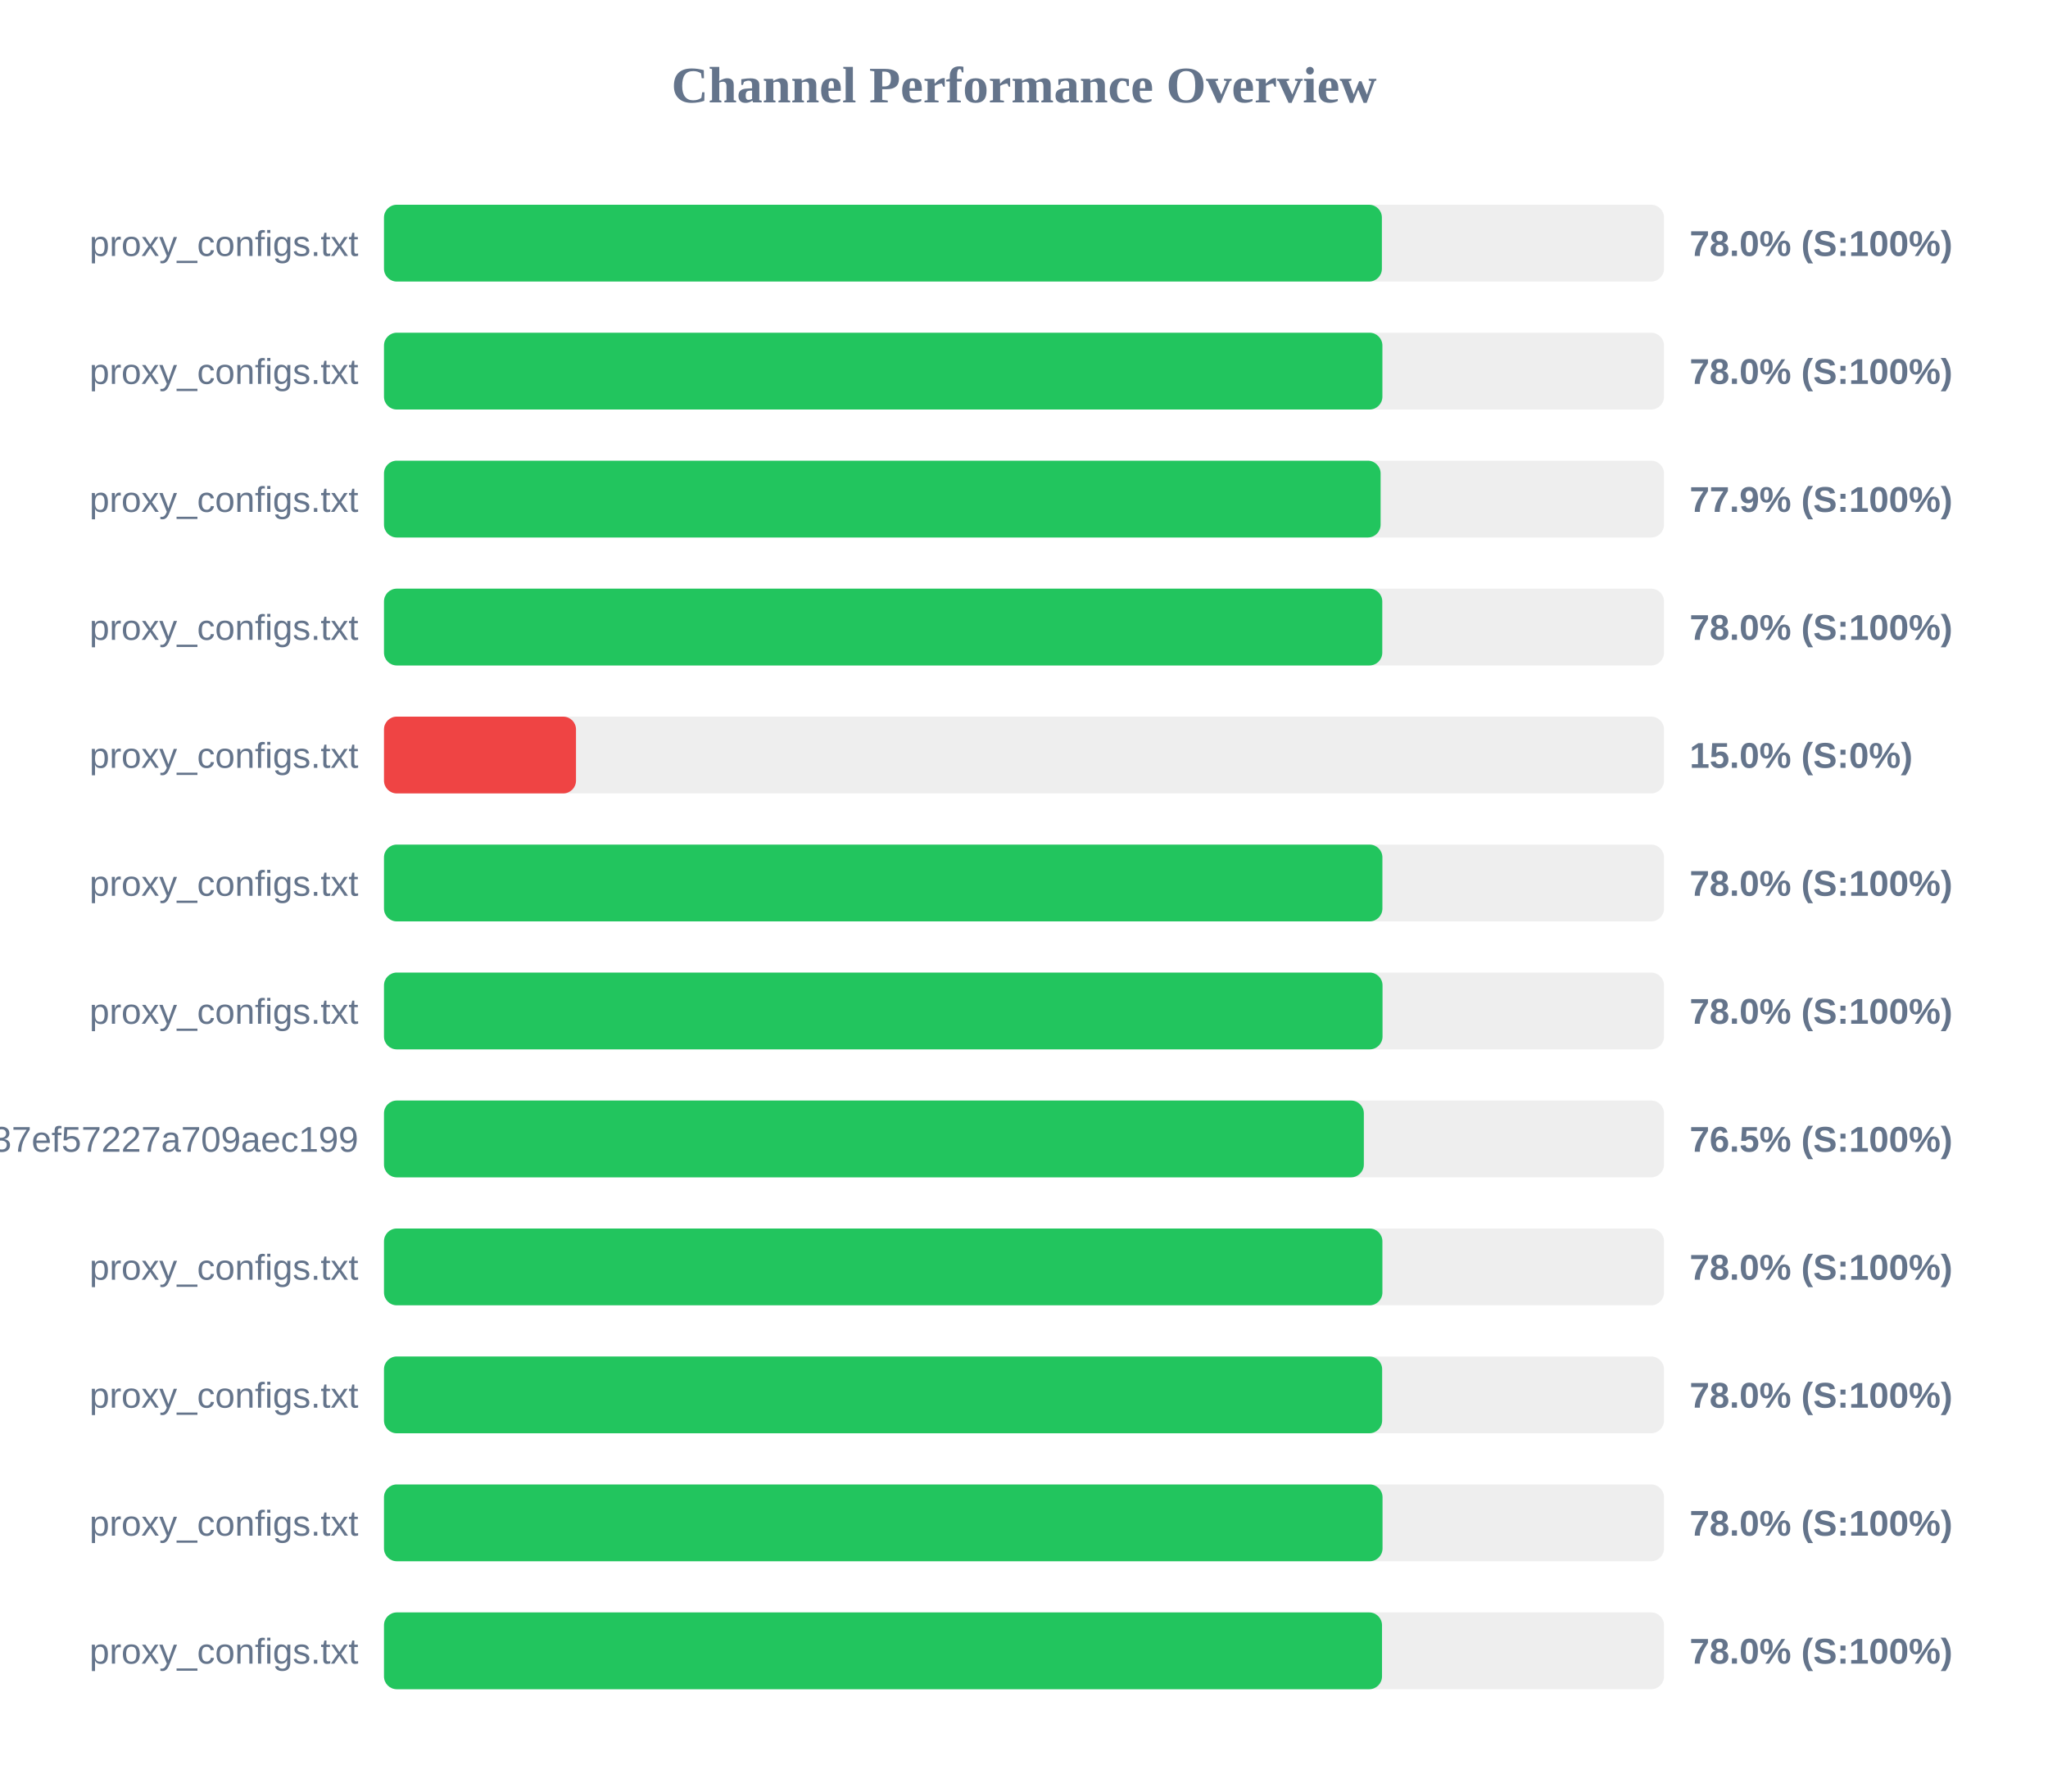
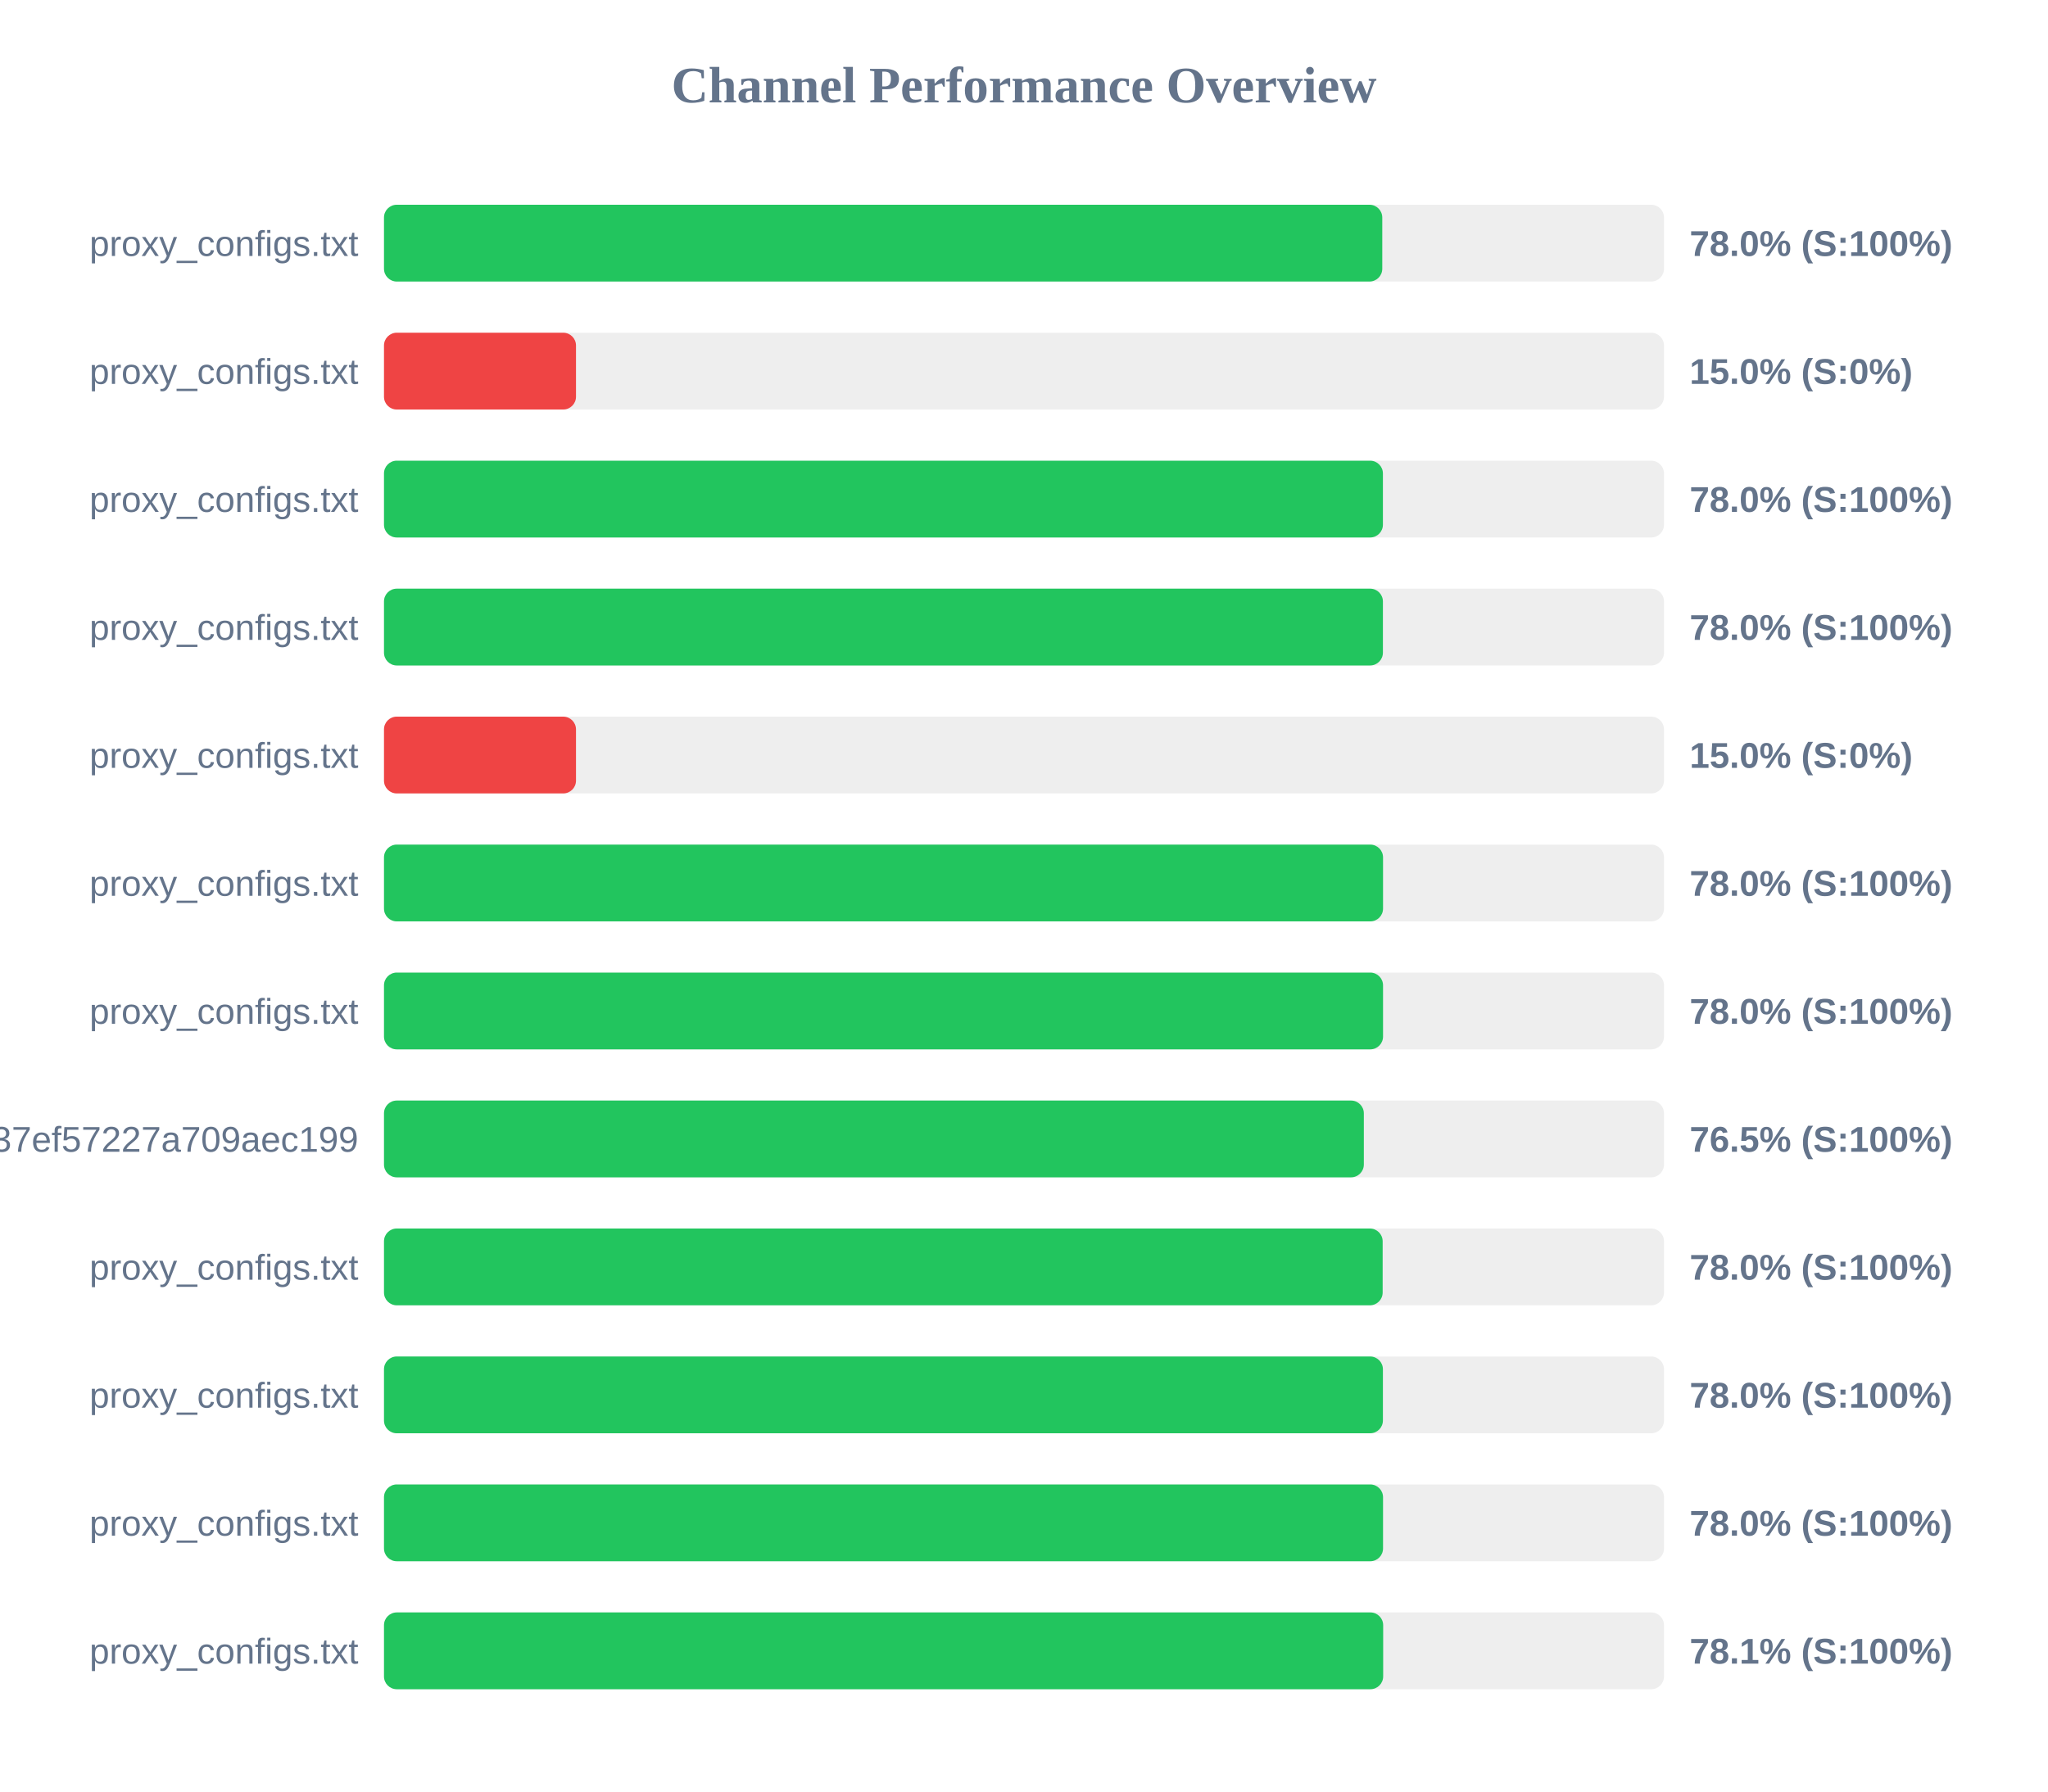
<svg xmlns="http://www.w3.org/2000/svg" width="800" height="700" version="1.1">
  <style>
        .row { font: 14px Arial; fill: #64748b; }
        .score { font: bold 14px Arial; fill: #64748b; }
    </style>
  <text x="400" y="40" text-anchor="middle" font-size="20px" font-weight="bold" fill="#64748b">Channel Performance Overview</text>
  <rect x="150" y="80" width="500" height="30" fill="#eee" rx="5" />
-   <rect x="150" y="80" width="389.8" height="30" fill="#22c55e" rx="5" />
+   <rect x="150" y="80" width="389.95" height="30" fill="#22c55e" rx="5" />
  <text x="140" y="100" text-anchor="end" class="row">proxy_configs.txt</text>
  <text x="660" y="100" text-anchor="start" class="score">78.0% (S:100%)</text>
  <rect x="150" y="130" width="500" height="30" fill="#eee" rx="5" />
-   <rect x="150" y="130" width="390.0" height="30" fill="#22c55e" rx="5" />
+   <rect x="150" y="130" width="75.0" height="30" fill="#ef4444" rx="5" />
  <text x="140" y="150" text-anchor="end" class="row">proxy_configs.txt</text>
-   <text x="660" y="150" text-anchor="start" class="score">78.0% (S:100%)</text>
+   <text x="660" y="150" text-anchor="start" class="score">15.0% (S:0%)</text>
  <rect x="150" y="180" width="500" height="30" fill="#eee" rx="5" />
-   <rect x="150" y="180" width="389.3" height="30" fill="#22c55e" rx="5" />
+   <rect x="150" y="180" width="390.2" height="30" fill="#22c55e" rx="5" />
  <text x="140" y="200" text-anchor="end" class="row">proxy_configs.txt</text>
-   <text x="660" y="200" text-anchor="start" class="score">77.9% (S:100%)</text>
+   <text x="660" y="200" text-anchor="start" class="score">78.0% (S:100%)</text>
  <rect x="150" y="230" width="500" height="30" fill="#eee" rx="5" />
-   <rect x="150" y="230" width="389.95" height="30" fill="#22c55e" rx="5" />
+   <rect x="150" y="230" width="390.2" height="30" fill="#22c55e" rx="5" />
  <text x="140" y="250" text-anchor="end" class="row">proxy_configs.txt</text>
  <text x="660" y="250" text-anchor="start" class="score">78.0% (S:100%)</text>
  <rect x="150" y="280" width="500" height="30" fill="#eee" rx="5" />
  <rect x="150" y="280" width="75.0" height="30" fill="#ef4444" rx="5" />
  <text x="140" y="300" text-anchor="end" class="row">proxy_configs.txt</text>
  <text x="660" y="300" text-anchor="start" class="score">15.0% (S:0%)</text>
  <rect x="150" y="330" width="500" height="30" fill="#eee" rx="5" />
-   <rect x="150" y="330" width="390.0" height="30" fill="#22c55e" rx="5" />
+   <rect x="150" y="330" width="390.25" height="30" fill="#22c55e" rx="5" />
  <text x="140" y="350" text-anchor="end" class="row">proxy_configs.txt</text>
  <text x="660" y="350" text-anchor="start" class="score">78.0% (S:100%)</text>
  <rect x="150" y="380" width="500" height="30" fill="#eee" rx="5" />
-   <rect x="150" y="380" width="390.05" height="30" fill="#22c55e" rx="5" />
+   <rect x="150" y="380" width="390.25" height="30" fill="#22c55e" rx="5" />
  <text x="140" y="400" text-anchor="end" class="row">proxy_configs.txt</text>
  <text x="660" y="400" text-anchor="start" class="score">78.0% (S:100%)</text>
  <rect x="150" y="430" width="500" height="30" fill="#eee" rx="5" />
  <rect x="150" y="430" width="382.75" height="30" fill="#22c55e" rx="5" />
  <text x="140" y="450" text-anchor="end" class="row">subscribe?token=33f9c45d3998037ef57227a709aec199</text>
  <text x="660" y="450" text-anchor="start" class="score">76.5% (S:100%)</text>
  <rect x="150" y="480" width="500" height="30" fill="#eee" rx="5" />
-   <rect x="150" y="480" width="390.0" height="30" fill="#22c55e" rx="5" />
+   <rect x="150" y="480" width="390.1" height="30" fill="#22c55e" rx="5" />
  <text x="140" y="500" text-anchor="end" class="row">proxy_configs.txt</text>
  <text x="660" y="500" text-anchor="start" class="score">78.0% (S:100%)</text>
  <rect x="150" y="530" width="500" height="30" fill="#eee" rx="5" />
-   <rect x="150" y="530" width="389.9" height="30" fill="#22c55e" rx="5" />
+   <rect x="150" y="530" width="390.2" height="30" fill="#22c55e" rx="5" />
  <text x="140" y="550" text-anchor="end" class="row">proxy_configs.txt</text>
  <text x="660" y="550" text-anchor="start" class="score">78.0% (S:100%)</text>
  <rect x="150" y="580" width="500" height="30" fill="#eee" rx="5" />
-   <rect x="150" y="580" width="390.05" height="30" fill="#22c55e" rx="5" />
+   <rect x="150" y="580" width="390.25" height="30" fill="#22c55e" rx="5" />
  <text x="140" y="600" text-anchor="end" class="row">proxy_configs.txt</text>
  <text x="660" y="600" text-anchor="start" class="score">78.0% (S:100%)</text>
  <rect x="150" y="630" width="500" height="30" fill="#eee" rx="5" />
-   <rect x="150" y="630" width="389.85" height="30" fill="#22c55e" rx="5" />
+   <rect x="150" y="630" width="390.3" height="30" fill="#22c55e" rx="5" />
  <text x="140" y="650" text-anchor="end" class="row">proxy_configs.txt</text>
-   <text x="660" y="650" text-anchor="start" class="score">78.0% (S:100%)</text>
+   <text x="660" y="650" text-anchor="start" class="score">78.1% (S:100%)</text>
</svg>
